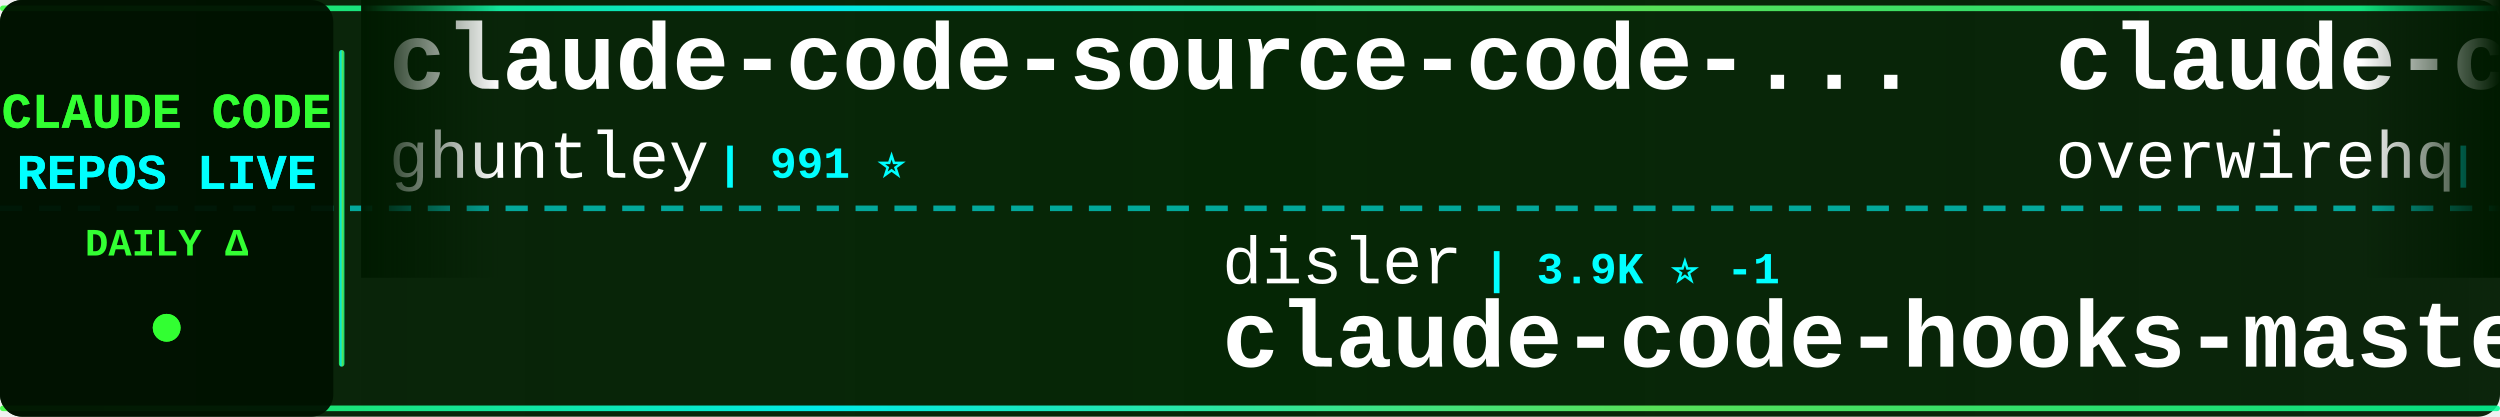
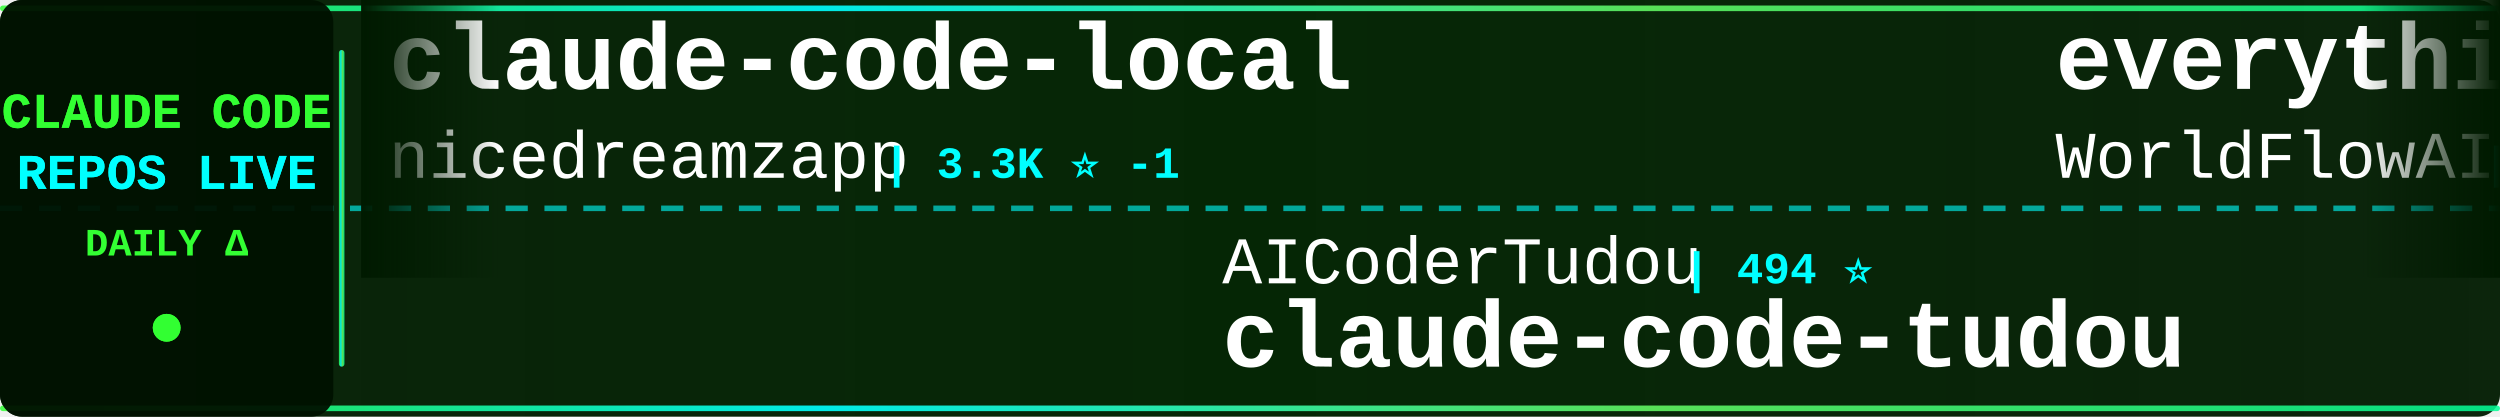
<svg xmlns="http://www.w3.org/2000/svg" width="900" height="150">
  <defs>
    <linearGradient id="tickerBg" x1="0%" y1="0%" x2="100%" y2="0%">
      <stop offset="0%" style="stop-color:#001a00;stop-opacity:0.95" />
      <stop offset="50%" style="stop-color:#002200;stop-opacity:0.98" />
      <stop offset="100%" style="stop-color:#001a00;stop-opacity:0.95" />
    </linearGradient>
    <linearGradient id="borderGrad" x1="0%" y1="0%" x2="100%" y2="0%">
      <stop offset="0%" style="stop-color:#33ff33;stop-opacity:0.85">
        <animate attributeName="stop-opacity" values="0.85;1;0.85" dur="2s" repeatCount="indefinite" />
      </stop>
      <stop offset="33%" style="stop-color:#00ffff;stop-opacity:0.9">
        <animate attributeName="stop-opacity" values="0.9;1;0.9" dur="2.2s" repeatCount="indefinite" />
      </stop>
      <stop offset="66%" style="stop-color:#66ff66;stop-opacity:0.85">
        <animate attributeName="stop-opacity" values="0.85;1;0.85" dur="1.8s" repeatCount="indefinite" />
      </stop>
      <stop offset="100%" style="stop-color:#00ff99;stop-opacity:0.85">
        <animate attributeName="stop-opacity" values="0.85;1;0.85" dur="2s" repeatCount="indefinite" />
      </stop>
    </linearGradient>
    <filter id="textGlow">
      <feGaussianBlur stdDeviation="0.1" result="coloredBlur" />
      <feMerge>
        <feMergeNode in="coloredBlur" />
        <feMergeNode in="SourceGraphic" />
      </feMerge>
    </filter>
    <filter id="metricGlow">
      <feGaussianBlur stdDeviation="0.2" result="coloredBlur" />
      <feMerge>
        <feMergeNode in="coloredBlur" />
        <feMergeNode in="SourceGraphic" />
      </feMerge>
    </filter>
    <linearGradient id="leftFade" x1="0%" y1="0%" x2="100%" y2="0%">
      <stop offset="0%" style="stop-color:#001a00;stop-opacity:1" />
      <stop offset="100%" style="stop-color:#001a00;stop-opacity:0" />
    </linearGradient>
    <linearGradient id="rightFade" x1="0%" y1="0%" x2="100%" y2="0%">
      <stop offset="0%" style="stop-color:#001a00;stop-opacity:0" />
      <stop offset="100%" style="stop-color:#001a00;stop-opacity:1" />
    </linearGradient>
  </defs>
  <rect width="900" height="150" fill="url(#tickerBg)" rx="8" />
  <rect x="0" y="2" width="900" height="2" fill="url(#borderGrad)" rx="1" />
  <rect x="0" y="146" width="900" height="2" fill="url(#borderGrad)" rx="1" />
  <line x1="0" y1="75" x2="900" y2="75" stroke="#00ffff" stroke-width="2" stroke-dasharray="8 6" opacity="0.6" />
  <rect x="0" y="0" width="120" height="150" fill="#001100" opacity="0.95" rx="8" />
  <text x="60" y="46" font-family="'Courier New', monospace" font-size="18" font-weight="bold" fill="#33ff33" text-anchor="middle" filter="url(#textGlow)">
    CLAUDE CODE
  </text>
  <text x="60" y="68" font-family="'Courier New', monospace" font-size="18" font-weight="bold" fill="#00ffff" text-anchor="middle" filter="url(#textGlow)">
    REPOS LIVE
  </text>
  <text x="60" y="92" font-family="'Courier New', monospace" font-size="14" font-weight="bold" fill="#33ff33" text-anchor="middle">
    DAILY Δ
  </text>
  <circle cx="60" cy="118" r="5" fill="#33ff33" filter="url(#metricGlow)">
    <animate attributeName="r" values="4;6;4" dur="1.5s" repeatCount="indefinite" />
    <animate attributeName="opacity" values="0.6;1;0.6" dur="1.5s" repeatCount="indefinite" />
  </circle>
  <rect x="122" y="18" width="2" height="114" fill="url(#borderGrad)" rx="1" />
  <clipPath id="tickerClip">
    <rect x="130" y="0" width="770" height="150" />
  </clipPath>
  <g clip-path="url(#tickerClip)">
    <g id="tickerItems">
      <animateTransform attributeName="transform" attributeType="XML" type="translate" from="0 0" to="-3000 0" dur="54s" repeatCount="indefinite" />
      <g transform="translate(0, 0)">
-         <text x="140" y="32" font-family="'Courier New', monospace" font-size="34" font-weight="bold" fill="#ffffff">claude-code-source-code-...</text>
-         <text x="140" y="64" font-family="'Courier New', monospace" font-size="24" font-weight="normal" fill="#ffffff" opacity="1.0">ghuntley</text>
-         <text x="258" y="64" font-family="'Courier New', monospace" font-size="16" font-weight="bold" fill="#00ffff"> | 991 ⭐</text>
+         <text x="140" y="32" font-family="'Courier New', monospace" font-size="34" font-weight="bold" fill="#ffffff">claude-code-local</text>
+         <text x="140" y="64" font-family="'Courier New', monospace" font-size="24" font-weight="normal" fill="#ffffff" opacity="1.0">nicedreamzapp</text>
+         <text x="318" y="64" font-family="'Courier New', monospace" font-size="16" font-weight="bold" fill="#00ffff"> | 3.3K ⭐ -1</text>
      </g>
      <g transform="translate(300, 0)">
-         <text x="140" y="102" font-family="'Courier New', monospace" font-size="24" font-weight="normal" fill="#ffffff" opacity="1.0">disler</text>
-         <text x="234" y="102" font-family="'Courier New', monospace" font-size="16" font-weight="bold" fill="#00ffff"> | 3.9K ⭐ -1</text>
-         <text x="140" y="132" font-family="'Courier New', monospace" font-size="34" font-weight="bold" fill="#ffffff">claude-code-hooks-master...</text>
+         <text x="140" y="102" font-family="'Courier New', monospace" font-size="24" font-weight="normal" fill="#ffffff" opacity="1.0">AICoderTudou</text>
+         <text x="306" y="102" font-family="'Courier New', monospace" font-size="16" font-weight="bold" fill="#00ffff"> | 494 ⭐</text>
+         <text x="140" y="132" font-family="'Courier New', monospace" font-size="34" font-weight="bold" fill="#ffffff">claude-code-tudou</text>
      </g>
      <g transform="translate(600, 0)">
-         <text x="140" y="32" font-family="'Courier New', monospace" font-size="34" font-weight="bold" fill="#ffffff">claude-code-telegram</text>
-         <text x="140" y="64" font-family="'Courier New', monospace" font-size="24" font-weight="normal" fill="#ffffff" opacity="1.0">overwirehq</text>
-         <text x="282" y="64" font-family="'Courier New', monospace" font-size="16" font-weight="bold" fill="#00ffff"> | 2.8K ⭐</text>
+         <text x="140" y="32" font-family="'Courier New', monospace" font-size="34" font-weight="bold" fill="#ffffff">everything-claude-code</text>
+         <text x="140" y="64" font-family="'Courier New', monospace" font-size="24" font-weight="normal" fill="#ffffff" opacity="1.0">WorldFlowAI</text>
+         <text x="294" y="64" font-family="'Courier New', monospace" font-size="16" font-weight="bold" fill="#00ffff"> | 3.5K ⭐ +13</text>
      </g>
      <g transform="translate(900, 0)">
+         <text x="140" y="102" font-family="'Courier New', monospace" font-size="24" font-weight="normal" fill="#ffffff" opacity="1.0">sugyan</text>
+         <text x="234" y="102" font-family="'Courier New', monospace" font-size="16" font-weight="bold" fill="#00ffff"> | 1.1K ⭐</text>
+         <text x="140" y="132" font-family="'Courier New', monospace" font-size="34" font-weight="bold" fill="#ffffff">claude-code-webui</text>
+       </g>
+       <g transform="translate(1200, 0)">
+         <text x="140" y="32" font-family="'Courier New', monospace" font-size="34" font-weight="bold" fill="#ffffff">andrej-karpathy-skills</text>
+         <text x="140" y="64" font-family="'Courier New', monospace" font-size="24" font-weight="normal" fill="#ffffff" opacity="1.0">multica-ai</text>
+         <text x="282" y="64" font-family="'Courier New', monospace" font-size="16" font-weight="bold" fill="#00ffff"> | 215.0K ⭐ +37</text>
+       </g>
+       <g transform="translate(1500, 0)">
+         <text x="140" y="102" font-family="'Courier New', monospace" font-size="24" font-weight="normal" fill="#ffffff" opacity="1.0">liuup</text>
+         <text x="222" y="102" font-family="'Courier New', monospace" font-size="16" font-weight="bold" fill="#00ffff"> | 4.0K ⭐</text>
+         <text x="140" y="132" font-family="'Courier New', monospace" font-size="34" font-weight="bold" fill="#ffffff">claude-code-analysis</text>
+       </g>
+       <g transform="translate(1800, 0)">
+         <text x="140" y="32" font-family="'Courier New', monospace" font-size="34" font-weight="bold" fill="#ffffff">awesome-claude-code-suba...</text>
+         <text x="140" y="64" font-family="'Courier New', monospace" font-size="24" font-weight="normal" fill="#ffffff" opacity="1.0">VoltAgent</text>
+         <text x="270" y="64" font-family="'Courier New', monospace" font-size="16" font-weight="bold" fill="#00ffff"> | 25.3K ⭐ +7</text>
+       </g>
+       <g transform="translate(2100, 0)">
        <text x="140" y="102" font-family="'Courier New', monospace" font-size="24" font-weight="normal" fill="#ffffff" opacity="1.0">frankbria</text>
-         <text x="270" y="102" font-family="'Courier New', monospace" font-size="16" font-weight="bold" fill="#00ffff"> | 9.6K ⭐ +1</text>
+         <text x="270" y="102" font-family="'Courier New', monospace" font-size="16" font-weight="bold" fill="#00ffff"> | 9.6K ⭐ -2</text>
        <text x="140" y="132" font-family="'Courier New', monospace" font-size="34" font-weight="bold" fill="#ffffff">ralph-claude-code</text>
      </g>
-       <g transform="translate(1200, 0)">
-         <text x="140" y="32" font-family="'Courier New', monospace" font-size="34" font-weight="bold" fill="#ffffff">claude-code-guide</text>
-         <text x="140" y="64" font-family="'Courier New', monospace" font-size="24" font-weight="normal" fill="#ffffff" opacity="1.0">Cranot</text>
-         <text x="234" y="64" font-family="'Courier New', monospace" font-size="16" font-weight="bold" fill="#00ffff"> | 2.9K ⭐</text>
-       </g>
-       <g transform="translate(1500, 0)">
-         <text x="140" y="102" font-family="'Courier New', monospace" font-size="24" font-weight="normal" fill="#ffffff" opacity="1.0">huangjia2019</text>
-         <text x="306" y="102" font-family="'Courier New', monospace" font-size="16" font-weight="bold" fill="#00ffff"> | 1.1K ⭐ +1</text>
-         <text x="140" y="132" font-family="'Courier New', monospace" font-size="34" font-weight="bold" fill="#ffffff">claude-code-engineering</text>
-       </g>
-       <g transform="translate(1800, 0)">
-         <text x="140" y="32" font-family="'Courier New', monospace" font-size="34" font-weight="bold" fill="#ffffff">claude-code-tips</text>
-         <text x="140" y="64" font-family="'Courier New', monospace" font-size="24" font-weight="normal" fill="#ffffff" opacity="1.0">ykdojo</text>
-         <text x="234" y="64" font-family="'Courier New', monospace" font-size="16" font-weight="bold" fill="#00ffff"> | 10.1K ⭐ +2</text>
-       </g>
-       <g transform="translate(2100, 0)">
-         <text x="140" y="102" font-family="'Courier New', monospace" font-size="24" font-weight="normal" fill="#ffffff" opacity="1.0">Donchitos</text>
-         <text x="270" y="102" font-family="'Courier New', monospace" font-size="16" font-weight="bold" fill="#00ffff"> | 25.4K ⭐ +17</text>
-         <text x="140" y="132" font-family="'Courier New', monospace" font-size="34" font-weight="bold" fill="#ffffff">Claude-Code-Game-Studios</text>
-       </g>
      <g transform="translate(2400, 0)">
-         <text x="140" y="32" font-family="'Courier New', monospace" font-size="34" font-weight="bold" fill="#ffffff">awesome-claude-code-suba...</text>
-         <text x="140" y="64" font-family="'Courier New', monospace" font-size="24" font-weight="normal" fill="#ffffff" opacity="1.0">VoltAgent</text>
-         <text x="270" y="64" font-family="'Courier New', monospace" font-size="16" font-weight="bold" fill="#00ffff"> | 25.3K ⭐ +5</text>
+         <text x="140" y="32" font-family="'Courier New', monospace" font-size="34" font-weight="bold" fill="#ffffff">claude-code-source-build</text>
+         <text x="140" y="64" font-family="'Courier New', monospace" font-size="24" font-weight="normal" fill="#ffffff" opacity="1.0">andrew-kramer-inno</text>
+         <text x="378" y="64" font-family="'Courier New', monospace" font-size="16" font-weight="bold" fill="#00ffff"> | 595 ⭐</text>
      </g>
      <g transform="translate(2700, 0)">
-         <text x="140" y="102" font-family="'Courier New', monospace" font-size="24" font-weight="normal" fill="#ffffff" opacity="1.0">repowise-dev</text>
-         <text x="306" y="102" font-family="'Courier New', monospace" font-size="16" font-weight="bold" fill="#00ffff"> | 1.2K ⭐</text>
-         <text x="140" y="132" font-family="'Courier New', monospace" font-size="34" font-weight="bold" fill="#ffffff">claude-code-prompts</text>
+         <text x="140" y="102" font-family="'Courier New', monospace" font-size="24" font-weight="normal" fill="#ffffff" opacity="1.0">lorryjovens-hub</text>
+         <text x="342" y="102" font-family="'Courier New', monospace" font-size="16" font-weight="bold" fill="#00ffff"> | 1.7K ⭐ -1</text>
+         <text x="140" y="132" font-family="'Courier New', monospace" font-size="34" font-weight="bold" fill="#ffffff">claude-code-rust</text>
      </g>
      <g transform="translate(3000, 0)">
-         <text x="140" y="32" font-family="'Courier New', monospace" font-size="34" font-weight="bold" fill="#ffffff">claude-code-source-code-...</text>
-         <text x="140" y="64" font-family="'Courier New', monospace" font-size="24" font-weight="normal" fill="#ffffff" opacity="1.0">ghuntley</text>
-         <text x="258" y="64" font-family="'Courier New', monospace" font-size="16" font-weight="bold" fill="#00ffff"> | 991 ⭐</text>
+         <text x="140" y="32" font-family="'Courier New', monospace" font-size="34" font-weight="bold" fill="#ffffff">claude-code-local</text>
+         <text x="140" y="64" font-family="'Courier New', monospace" font-size="24" font-weight="normal" fill="#ffffff" opacity="1.0">nicedreamzapp</text>
+         <text x="318" y="64" font-family="'Courier New', monospace" font-size="16" font-weight="bold" fill="#00ffff"> | 3.3K ⭐ -1</text>
      </g>
      <g transform="translate(3300, 0)">
-         <text x="140" y="102" font-family="'Courier New', monospace" font-size="24" font-weight="normal" fill="#ffffff" opacity="1.0">disler</text>
-         <text x="234" y="102" font-family="'Courier New', monospace" font-size="16" font-weight="bold" fill="#00ffff"> | 3.9K ⭐ -1</text>
-         <text x="140" y="132" font-family="'Courier New', monospace" font-size="34" font-weight="bold" fill="#ffffff">claude-code-hooks-master...</text>
+         <text x="140" y="102" font-family="'Courier New', monospace" font-size="24" font-weight="normal" fill="#ffffff" opacity="1.0">AICoderTudou</text>
+         <text x="306" y="102" font-family="'Courier New', monospace" font-size="16" font-weight="bold" fill="#00ffff"> | 494 ⭐</text>
+         <text x="140" y="132" font-family="'Courier New', monospace" font-size="34" font-weight="bold" fill="#ffffff">claude-code-tudou</text>
      </g>
      <g transform="translate(3600, 0)">
-         <text x="140" y="32" font-family="'Courier New', monospace" font-size="34" font-weight="bold" fill="#ffffff">claude-code-telegram</text>
-         <text x="140" y="64" font-family="'Courier New', monospace" font-size="24" font-weight="normal" fill="#ffffff" opacity="1.0">overwirehq</text>
-         <text x="282" y="64" font-family="'Courier New', monospace" font-size="16" font-weight="bold" fill="#00ffff"> | 2.8K ⭐</text>
+         <text x="140" y="32" font-family="'Courier New', monospace" font-size="34" font-weight="bold" fill="#ffffff">everything-claude-code</text>
+         <text x="140" y="64" font-family="'Courier New', monospace" font-size="24" font-weight="normal" fill="#ffffff" opacity="1.0">WorldFlowAI</text>
+         <text x="294" y="64" font-family="'Courier New', monospace" font-size="16" font-weight="bold" fill="#00ffff"> | 3.5K ⭐ +13</text>
      </g>
      <g transform="translate(3900, 0)">
-         <text x="140" y="102" font-family="'Courier New', monospace" font-size="24" font-weight="normal" fill="#ffffff" opacity="1.0">frankbria</text>
-         <text x="270" y="102" font-family="'Courier New', monospace" font-size="16" font-weight="bold" fill="#00ffff"> | 9.6K ⭐ +1</text>
-         <text x="140" y="132" font-family="'Courier New', monospace" font-size="34" font-weight="bold" fill="#ffffff">ralph-claude-code</text>
+         <text x="140" y="102" font-family="'Courier New', monospace" font-size="24" font-weight="normal" fill="#ffffff" opacity="1.0">sugyan</text>
+         <text x="234" y="102" font-family="'Courier New', monospace" font-size="16" font-weight="bold" fill="#00ffff"> | 1.1K ⭐</text>
+         <text x="140" y="132" font-family="'Courier New', monospace" font-size="34" font-weight="bold" fill="#ffffff">claude-code-webui</text>
      </g>
    </g>
  </g>
  <rect x="130" y="0" width="50" height="100" fill="url(#leftFade)" />
  <rect x="850" y="0" width="50" height="100" fill="url(#rightFade)" />
</svg>
